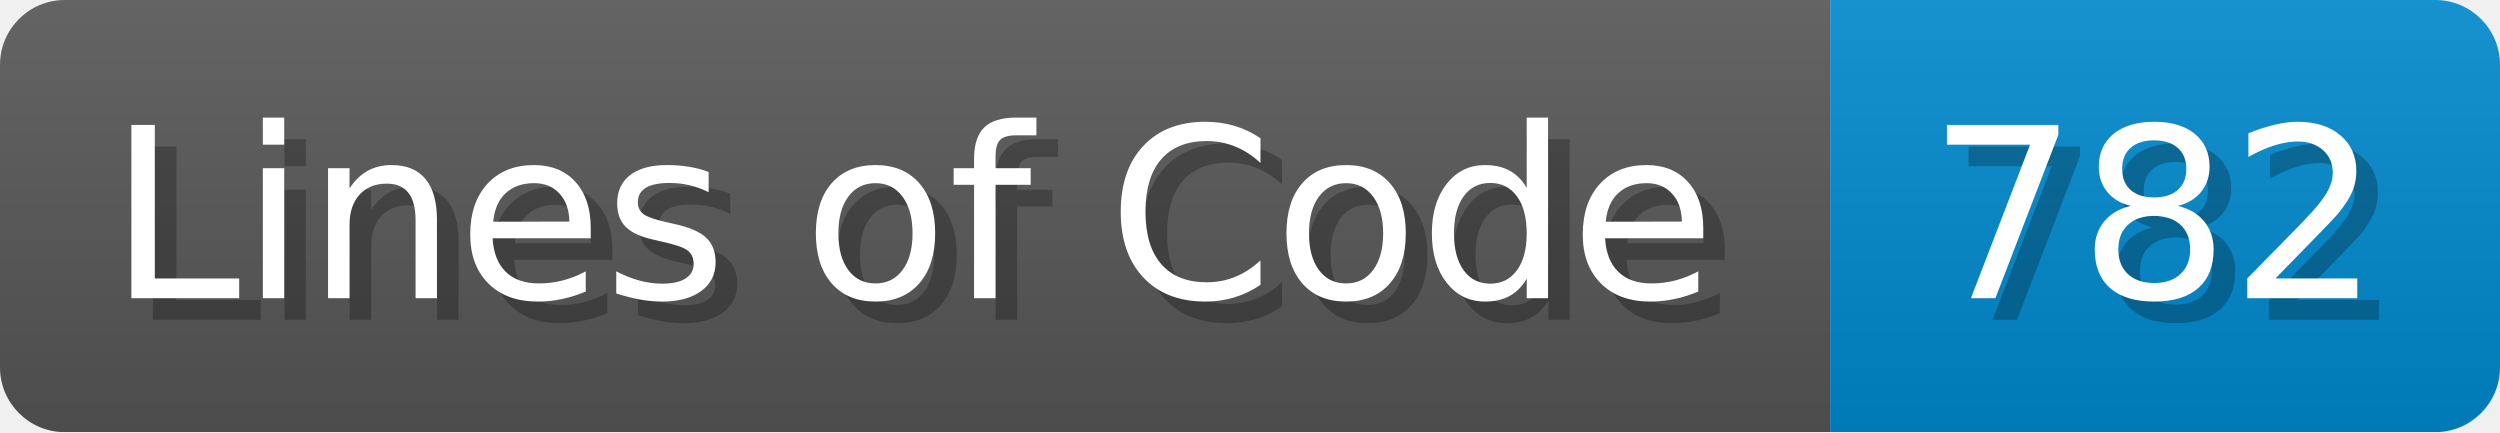
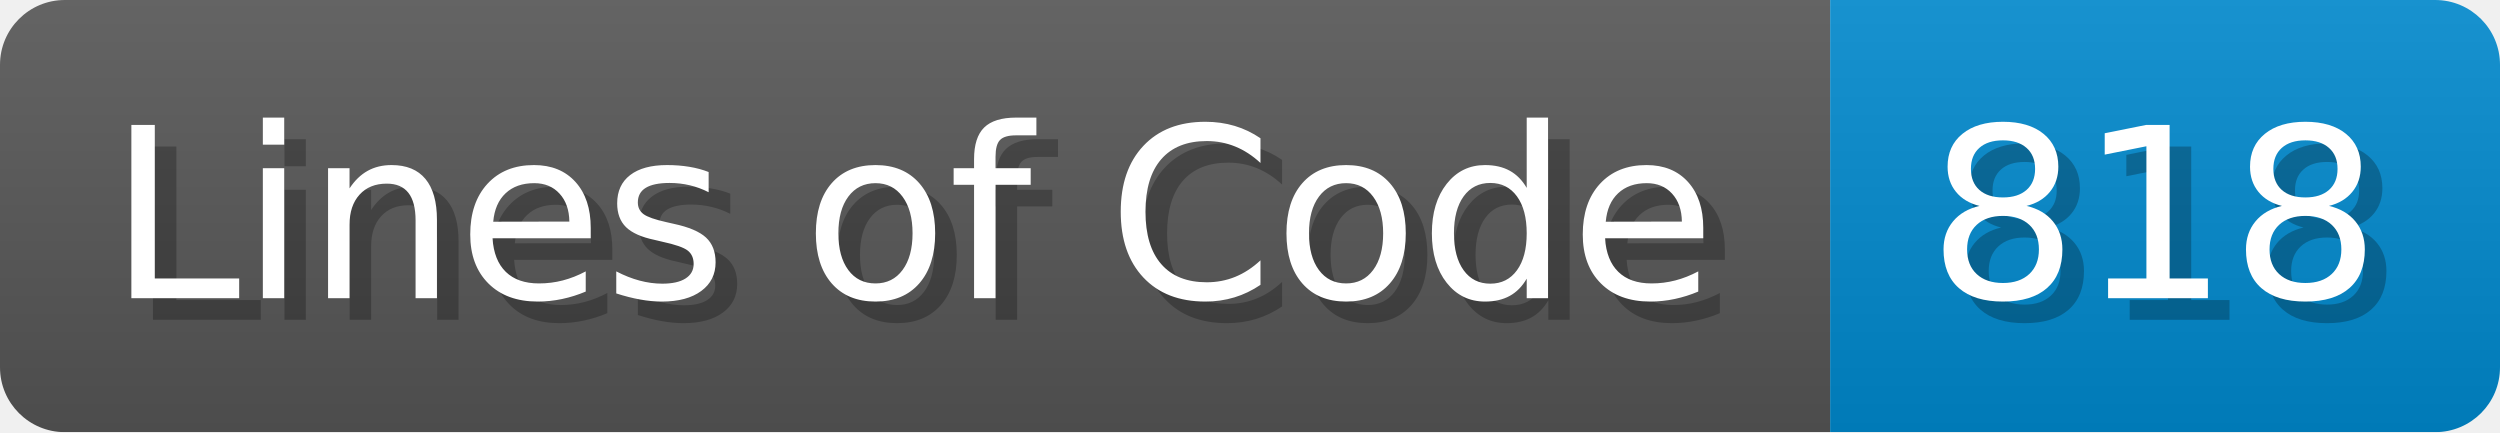
- <svg xmlns="http://www.w3.org/2000/svg" width="115.7" height="20" viewBox="0 0 1157 200" role="img" aria-label="Lines of Code: 782">
+ <svg xmlns="http://www.w3.org/2000/svg" width="115.7" height="20" viewBox="0 0 1157 200" role="img" aria-label="Lines of Code: 818">
  <linearGradient id="a" x2="0" y2="100%">
    <stop offset="0" stop-opacity=".1" stop-color="#EEE" />
    <stop offset="1" stop-opacity=".1" />
  </linearGradient>
  <mask id="m">
    <rect width="1157" height="200" rx="30" fill="#FFF" />
  </mask>
  <g mask="url(#m)">
    <rect width="847" height="200" fill="#555" />
    <rect width="310" height="200" fill="#08C" x="847" />
    <rect width="1157" height="200" fill="url(#a)" />
  </g>
  <g aria-hidden="true" fill="#fff" text-anchor="start" font-family="Verdana,DejaVu Sans,sans-serif" font-size="110">
    <text x="60" y="148" textLength="747" fill="#000" opacity="0.25">Lines of Code</text>
    <text x="50" y="138" textLength="747">Lines of Code</text>
-     <text x="902" y="148" textLength="210" fill="#000" opacity="0.25">782</text>
-     <text x="892" y="138" textLength="210">782</text>
+     <text x="902" y="148" textLength="210" fill="#000" opacity="0.25">818</text>
+     <text x="892" y="138" textLength="210">818</text>
  </g>
</svg>
